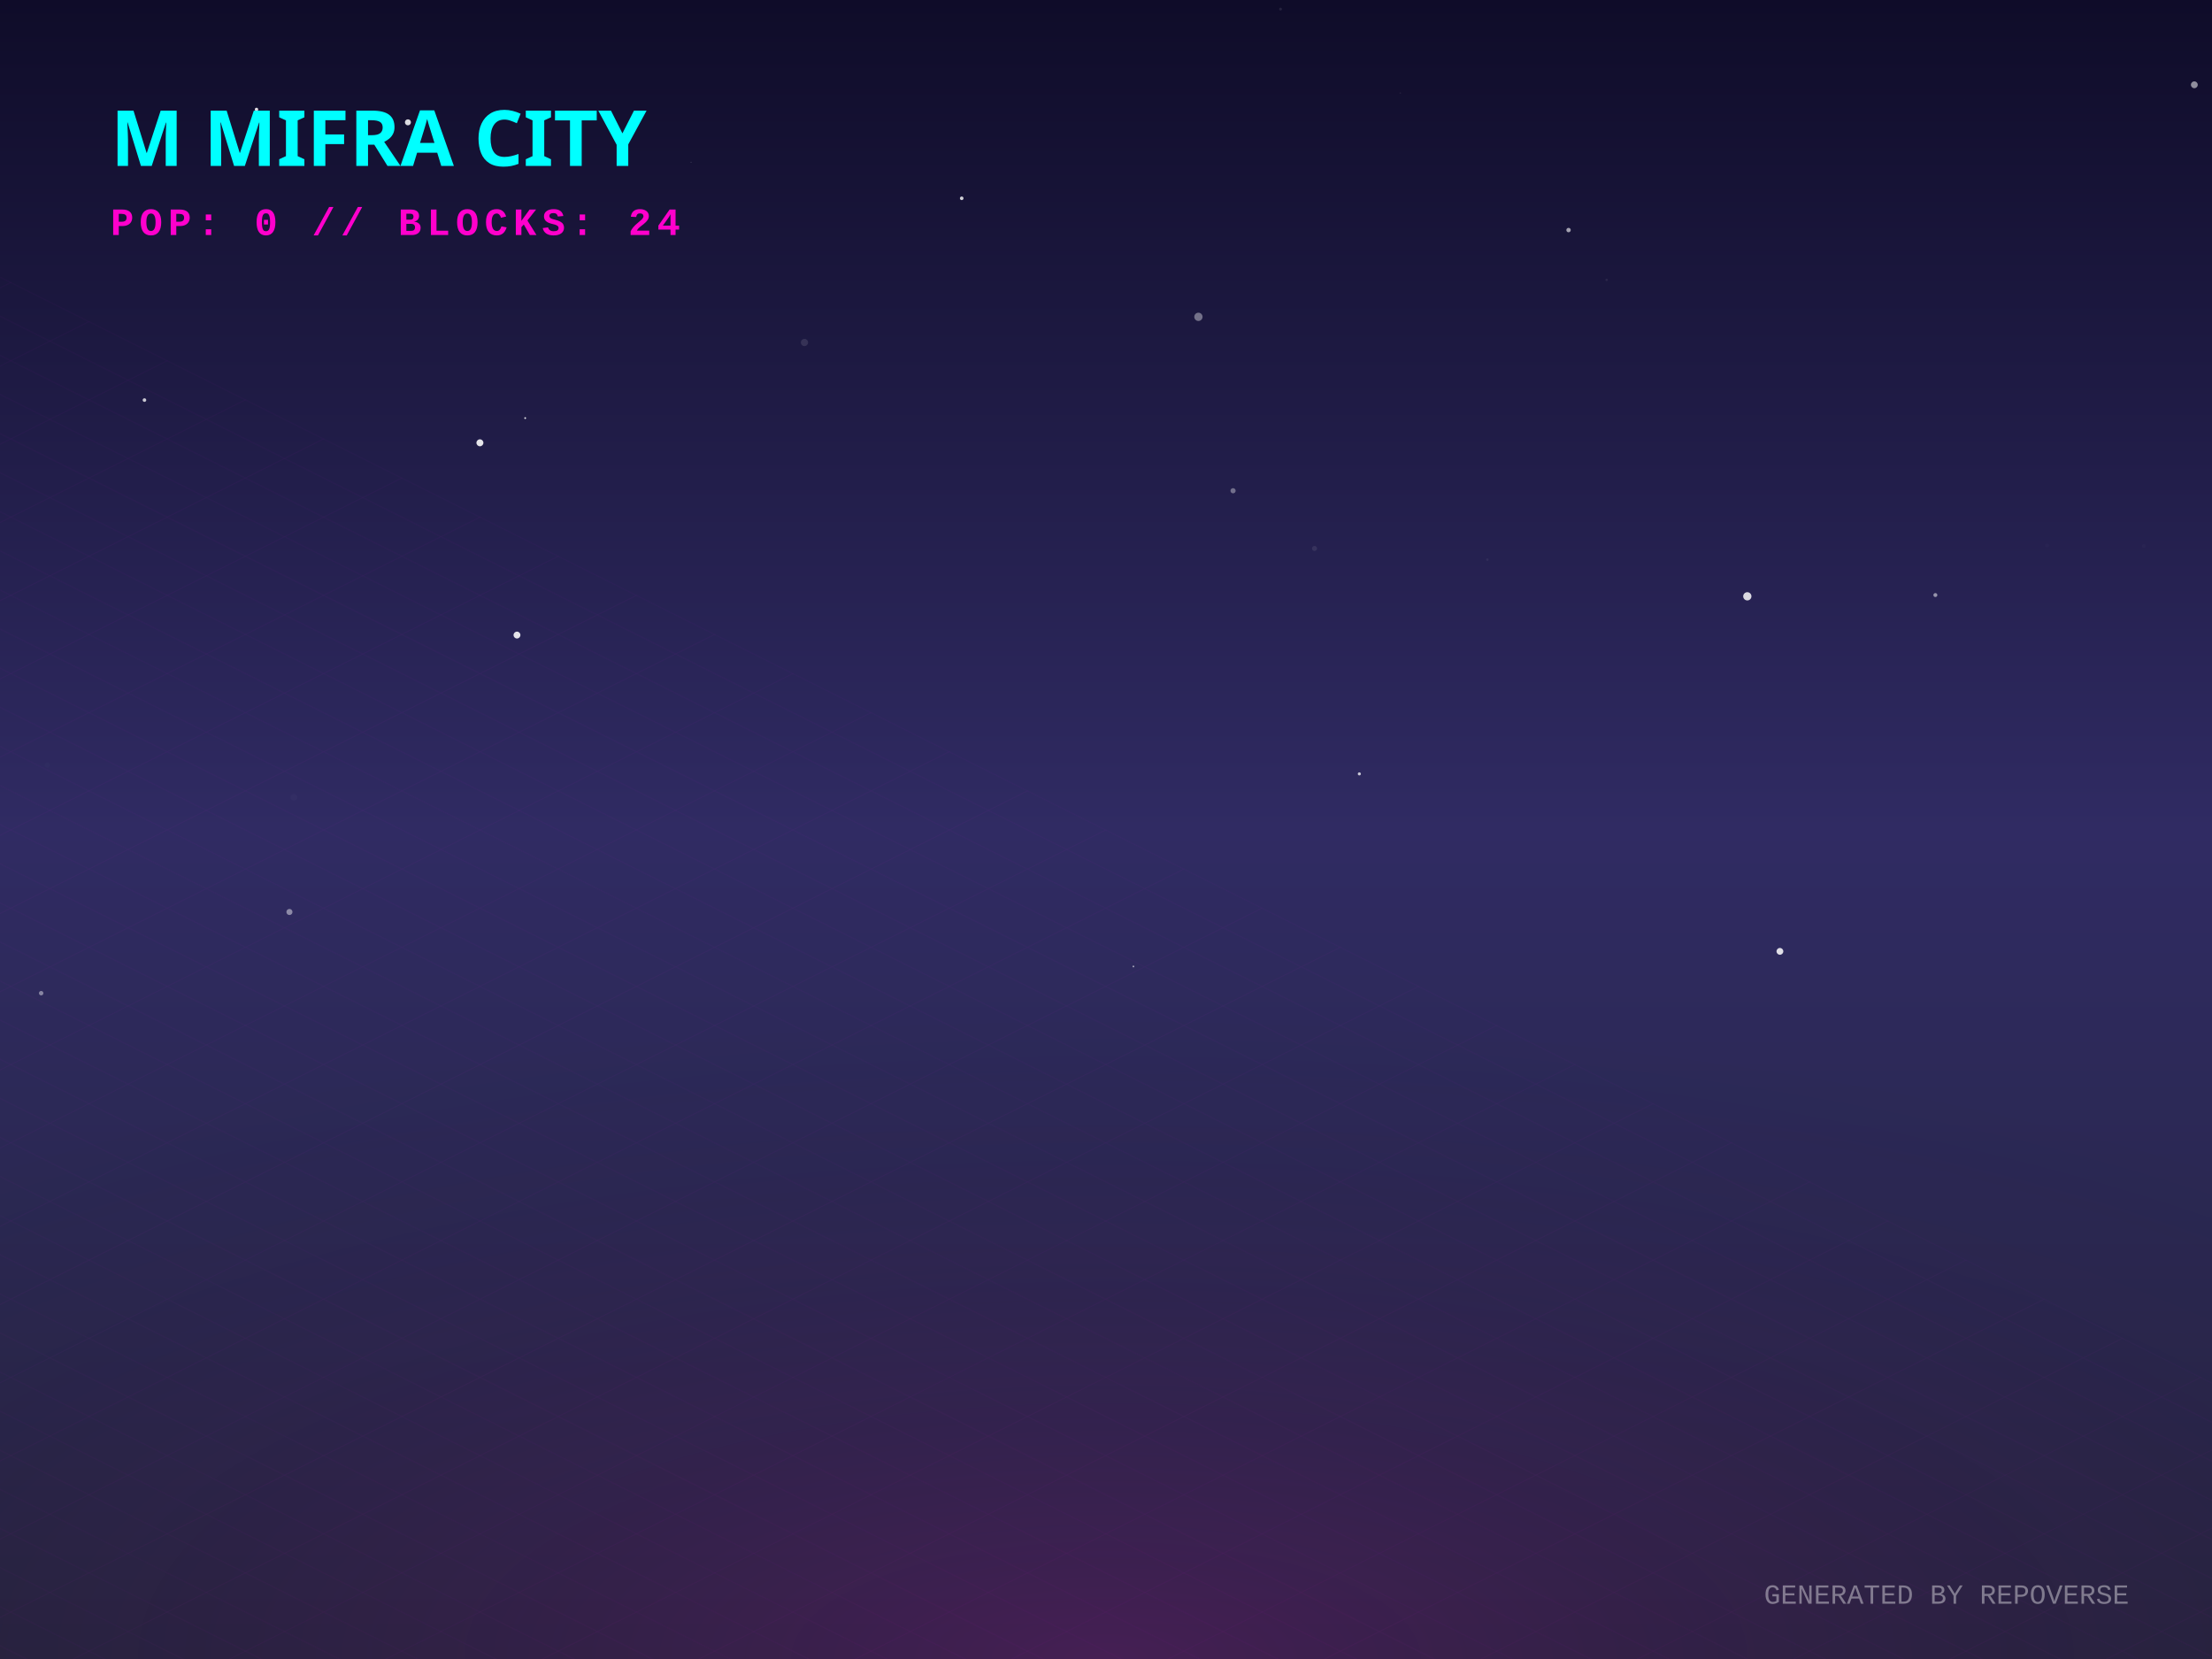
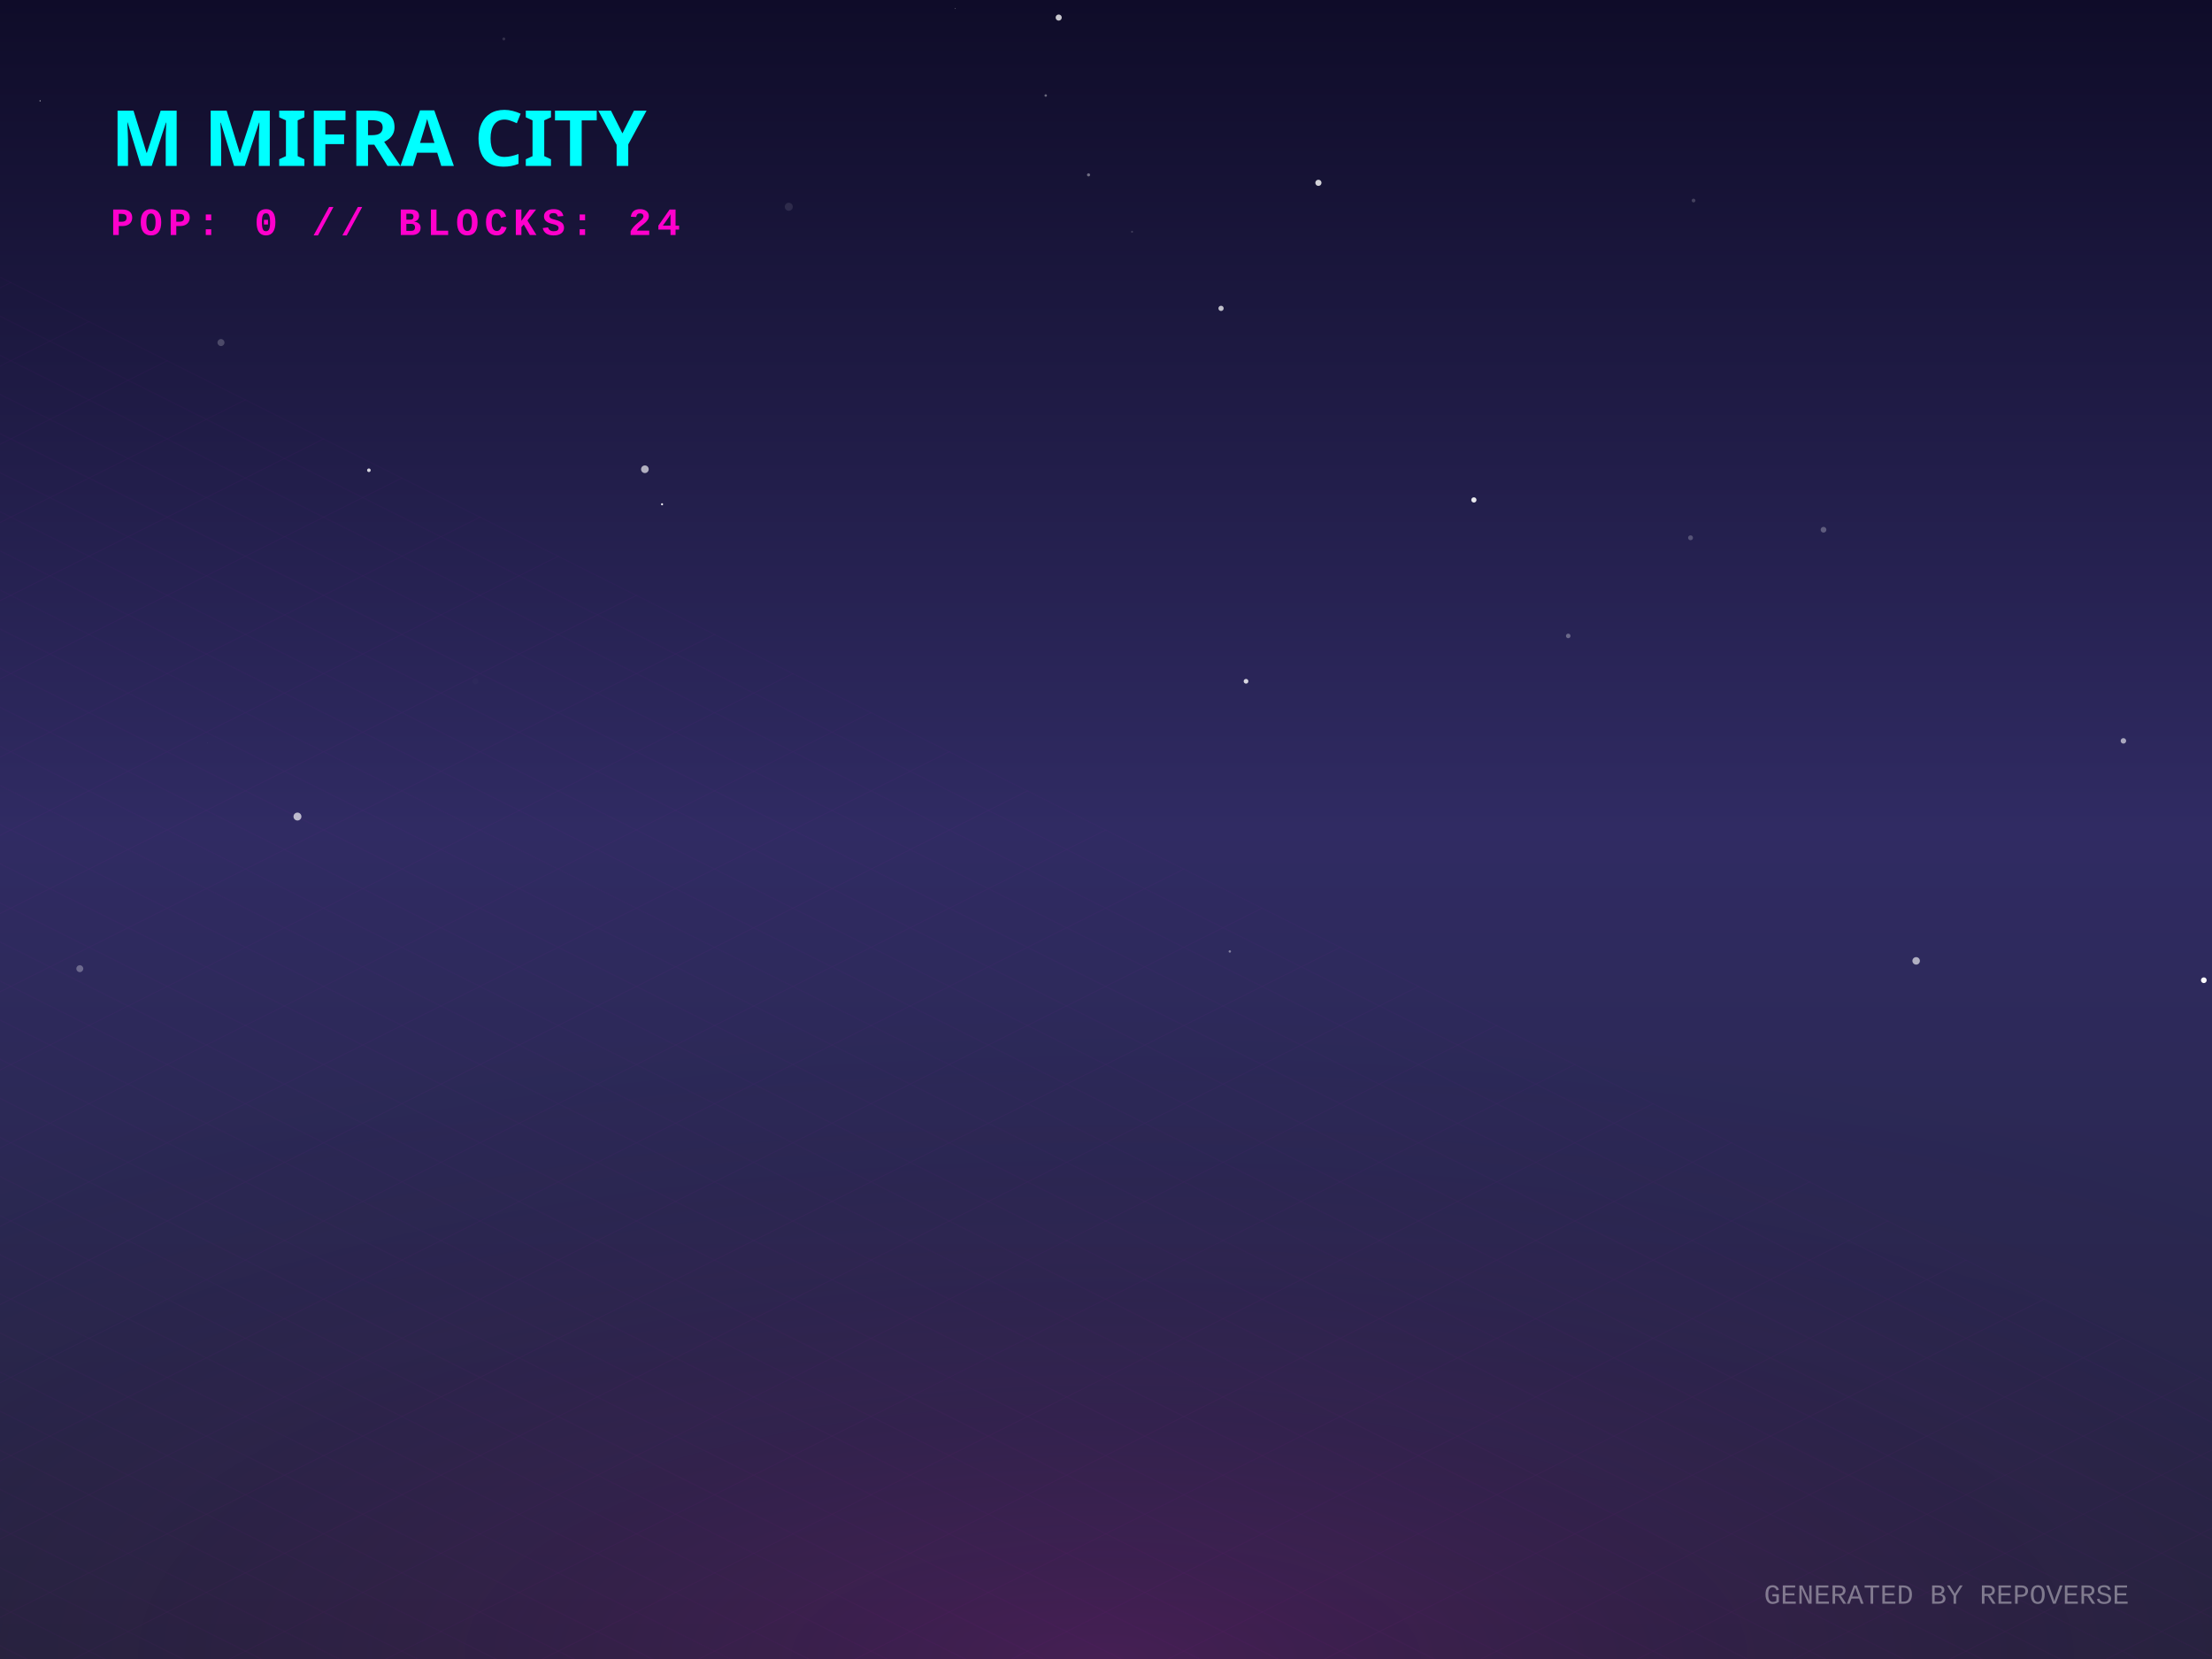
<svg xmlns="http://www.w3.org/2000/svg" width="800" height="600" viewBox="0 0 800 600">
  <defs>
    <linearGradient id="skyGradient" x1="0%" y1="0%" x2="0%" y2="100%">
      <stop offset="0%" stop-color="#0f0c29" />
      <stop offset="50%" stop-color="#302b63" />
      <stop offset="100%" stop-color="#24243e" />
    </linearGradient>
    <pattern id="gridPattern" width="40" height="20" patternUnits="userSpaceOnUse" patternTransform="rotate(0)">
      <path d="M 40 0 L 0 0 0 20" fill="none" stroke="magenta" stroke-width="0.5" opacity="0.2" />
    </pattern>
    <radialGradient id="floorGlow" cx="50%" cy="100%" r="80%">
      <stop offset="0%" stop-color="#ff00cc" stop-opacity="0.15" />
      <stop offset="100%" stop-color="transparent" />
    </radialGradient>
    <linearGradient id="gradLeft-happy" x1="0%" y1="0%" x2="100%" y2="100%">
      <stop offset="0%" stop-color="#FFD700" stop-opacity="0.8" />
      <stop offset="100%" stop-color="#050510" stop-opacity="0.9" />
    </linearGradient>
    <linearGradient id="gradRight-happy" x1="0%" y1="0%" x2="0%" y2="100%">
      <stop offset="0%" stop-color="#FFD700" stop-opacity="0.6" />
      <stop offset="100%" stop-color="#0b0b1a" stop-opacity="0.8" />
    </linearGradient>
    <linearGradient id="gradLeft-focused" x1="0%" y1="0%" x2="100%" y2="100%">
      <stop offset="0%" stop-color="#00FF94" stop-opacity="0.8" />
      <stop offset="100%" stop-color="#050510" stop-opacity="0.9" />
    </linearGradient>
    <linearGradient id="gradRight-focused" x1="0%" y1="0%" x2="0%" y2="100%">
      <stop offset="0%" stop-color="#00FF94" stop-opacity="0.6" />
      <stop offset="100%" stop-color="#0b0b1a" stop-opacity="0.8" />
    </linearGradient>
    <linearGradient id="gradLeft-calm" x1="0%" y1="0%" x2="100%" y2="100%">
      <stop offset="0%" stop-color="#00C2FF" stop-opacity="0.8" />
      <stop offset="100%" stop-color="#050510" stop-opacity="0.9" />
    </linearGradient>
    <linearGradient id="gradRight-calm" x1="0%" y1="0%" x2="0%" y2="100%">
      <stop offset="0%" stop-color="#00C2FF" stop-opacity="0.6" />
      <stop offset="100%" stop-color="#0b0b1a" stop-opacity="0.8" />
    </linearGradient>
    <linearGradient id="gradLeft-stressed" x1="0%" y1="0%" x2="100%" y2="100%">
      <stop offset="0%" stop-color="#FF2A6D" stop-opacity="0.8" />
      <stop offset="100%" stop-color="#050510" stop-opacity="0.9" />
    </linearGradient>
    <linearGradient id="gradRight-stressed" x1="0%" y1="0%" x2="0%" y2="100%">
      <stop offset="0%" stop-color="#FF2A6D" stop-opacity="0.6" />
      <stop offset="100%" stop-color="#0b0b1a" stop-opacity="0.8" />
    </linearGradient>
    <linearGradient id="gradLeft-energetic" x1="0%" y1="0%" x2="100%" y2="100%">
      <stop offset="0%" stop-color="#D300C5" stop-opacity="0.8" />
      <stop offset="100%" stop-color="#050510" stop-opacity="0.9" />
    </linearGradient>
    <linearGradient id="gradRight-energetic" x1="0%" y1="0%" x2="0%" y2="100%">
      <stop offset="0%" stop-color="#D300C5" stop-opacity="0.6" />
      <stop offset="100%" stop-color="#0b0b1a" stop-opacity="0.8" />
    </linearGradient>
  </defs>
  <rect width="100%" height="100%" fill="url(#skyGradient)" />
-   <circle cx="92.767" cy="39.573" r="0.62" fill="white" opacity="0.853" />
-   <circle cx="699.954" cy="215.206" r="0.715" fill="white" opacity="0.515" />
-   <circle cx="17.128" cy="276.719" r="0.955" fill="white" opacity="0.013" />
-   <circle cx="631.942" cy="215.664" r="1.491" fill="white" opacity="0.831" />
-   <circle cx="740.384" cy="197.28" r="0.681" fill="white" opacity="0.016" />
-   <circle cx="775.318" cy="197.492" r="0.64" fill="white" opacity="0.023" />
-   <circle cx="173.568" cy="160.143" r="1.261" fill="white" opacity="0.883" />
-   <circle cx="643.73" cy="344.07" r="1.229" fill="white" opacity="0.85" />
-   <circle cx="409.917" cy="349.535" r="0.325" fill="white" opacity="0.552" />
-   <circle cx="290.947" cy="123.867" r="1.306" fill="white" opacity="0.112" />
-   <circle cx="347.814" cy="71.718" r="0.654" fill="white" opacity="0.793" />
-   <circle cx="186.973" cy="229.676" r="1.246" fill="white" opacity="0.878" />
-   <circle cx="506.45" cy="33.652" r="0.288" fill="white" opacity="0.063" />
-   <circle cx="52.244" cy="144.692" r="0.651" fill="white" opacity="0.764" />
-   <circle cx="537.935" cy="202.398" r="0.442" fill="white" opacity="0.055" />
-   <circle cx="491.621" cy="279.885" r="0.558" fill="white" opacity="0.744" />
-   <circle cx="14.887" cy="359.196" r="0.805" fill="white" opacity="0.429" />
-   <circle cx="249.929" cy="58.693" r="0.186" fill="white" opacity="0.186" />
-   <circle cx="463.133" cy="3.292" r="0.509" fill="white" opacity="0.093" />
-   <circle cx="104.679" cy="329.829" r="1.101" fill="white" opacity="0.452" />
-   <circle cx="147.532" cy="44.241" r="1.092" fill="white" opacity="0.847" />
-   <circle cx="710.571" cy="36.036" r="0.04" fill="white" opacity="0.169" />
-   <circle cx="581.06" cy="101.228" r="0.431" fill="white" opacity="0.075" />
-   <circle cx="106.29" cy="288.375" r="1.195" fill="white" opacity="0.023" />
-   <circle cx="445.949" cy="177.484" r="0.937" fill="white" opacity="0.362" />
-   <circle cx="793.611" cy="30.666" r="1.235" fill="white" opacity="0.528" />
-   <circle cx="189.944" cy="151.21" r="0.32" fill="white" opacity="0.902" />
-   <circle cx="475.41" cy="198.355" r="0.91" fill="white" opacity="0.084" />
-   <circle cx="433.425" cy="114.588" r="1.497" fill="white" opacity="0.385" />
-   <circle cx="567.288" cy="83.207" r="0.798" fill="white" opacity="0.599" />
+   <circle cx="533.051" cy="180.808" r="0.947" fill="white" opacity="0.9" />
+   <circle cx="450.642" cy="246.392" r="0.852" fill="white" opacity="0.814" />
+   <circle cx="767.96" cy="267.944" r="0.991" fill="white" opacity="0.597" />
+   <circle cx="567.172" cy="229.992" r="0.823" fill="white" opacity="0.315" />
+   <circle cx="378.198" cy="34.547" r="0.445" fill="white" opacity="0.373" />
+   <circle cx="233.232" cy="169.71" r="1.381" fill="white" opacity="0.65" />
+   <circle cx="75.073" cy="268.587" r="0.061" fill="white" opacity="0.517" />
+   <circle cx="444.773" cy="344.105" r="0.434" fill="white" opacity="0.412" />
+   <circle cx="393.689" cy="63.241" r="0.563" fill="white" opacity="0.386" />
+   <circle cx="441.607" cy="111.524" r="0.951" fill="white" opacity="0.725" />
+   <circle cx="79.919" cy="123.89" r="1.266" fill="white" opacity="0.213" />
+   <circle cx="659.498" cy="191.584" r="1.037" fill="white" opacity="0.273" />
+   <circle cx="345.515" cy="3.115" r="0.119" fill="white" opacity="0.761" />
+   <circle cx="107.579" cy="295.319" r="1.431" fill="white" opacity="0.681" />
+   <circle cx="133.417" cy="170.075" r="0.654" fill="white" opacity="0.81" />
+   <circle cx="382.893" cy="6.354" r="1.107" fill="white" opacity="0.772" />
+   <circle cx="171.925" cy="246.385" r="1.098" fill="white" opacity="0.015" />
+   <circle cx="611.406" cy="194.497" r="0.883" fill="white" opacity="0.227" />
+   <circle cx="693.002" cy="347.514" r="1.356" fill="white" opacity="0.623" />
+   <circle cx="182.217" cy="14.075" r="0.52" fill="white" opacity="0.141" />
+   <circle cx="409.42" cy="83.823" r="0.347" fill="white" opacity="0.173" />
+   <circle cx="14.502" cy="36.477" r="0.222" fill="white" opacity="0.668" />
+   <circle cx="105.689" cy="40.431" r="0.429" fill="white" opacity="0.765" />
+   <circle cx="28.862" cy="350.33" r="1.253" fill="white" opacity="0.304" />
+   <circle cx="476.822" cy="66.118" r="1.119" fill="white" opacity="0.808" />
+   <circle cx="81.081" cy="43.607" r="1.462" fill="white" opacity="0.585" />
+   <circle cx="612.495" cy="72.526" r="0.672" fill="white" opacity="0.198" />
+   <circle cx="285.269" cy="74.782" r="1.451" fill="white" opacity="0.099" />
+   <circle cx="239.441" cy="182.378" r="0.373" fill="white" opacity="0.952" />
+   <circle cx="797.043" cy="354.512" r="1.035" fill="white" opacity="0.973" />
  <g transform="translate(0, 300) scale(1, 0.5)">
    <rect x="-800" y="0" width="2400" height="1200" fill="url(#gridPattern)" opacity="0.3" transform="rotate(45, 400, 0)" />
  </g>
  <rect x="0" y="300" width="800" height="300" fill="url(#floorGlow)" />
  <g transform="translate(40, 60)">
    <text fill="cyan" font-family="Verdana, sans-serif" font-size="28" font-weight="900" style="text-shadow: 0 0 10px cyan;">M MIFRA CITY</text>
    <text y="25" fill="#ff00cc" font-family="Courier New, monospace" font-size="14" font-weight="bold" letter-spacing="2">POP: 0 // BLOCKS: 24</text>
  </g>
  <g transform="translate(0, 50)">
    <a href="https://github.com/M-Mifra/repo-verse" target="_blank">
      <g class="building" opacity="0">
        <animate attributeName="opacity" values="0;1" dur="0.8s" begin="0s" fill="freeze" />
        <ellipse cx="400" cy="292.833" rx="22.5" ry="12" fill="black" opacity="0.4" blur="2" />
        <path d="M 385 272.833 l 0 20 l 15 7.5 l 0 -20 z" fill="url(#gradLeft-focused)" stroke="none" />
        <path d="M 415 272.833 l 0 20 l -15 7.5 l 0 -20 z" fill="url(#gradRight-focused)" stroke="none" />
        <path d="M 400 265.333 l 15 7.5 l -15 7.5 l -15 -7.5 z" fill="#E0FFF1" fill-opacity="0.9" stroke="none" />
        <path d="M 385 272.833 l 0 20 l 15 7.5 l 0 -20 z" fill="none" stroke="#00FF94" stroke-width="0.5" opacity="0.5" />
        <path d="M 415 272.833 l 0 20 l -15 7.5 l 0 -20 z" fill="none" stroke="#00FF94" stroke-width="0.5" opacity="0.5" />
      </g>
    </a>
    <a href="https://github.com/M-Mifra/Andropedia-website-main" target="_blank">
      <g class="building" opacity="0">
        <animate attributeName="opacity" values="0;1" dur="0.8s" begin="0.05s" fill="freeze" />
        <ellipse cx="424" cy="304.803" rx="22.41" ry="11.952" fill="black" opacity="0.4" blur="2" />
        <path d="M 409.06 284.803 l 0 20 l 14.94 7.47 l 0 -20 z" fill="url(#gradLeft-focused)" stroke="none" />
        <path d="M 438.94 284.803 l 0 20 l -14.94 7.47 l 0 -20 z" fill="url(#gradRight-focused)" stroke="none" />
        <path d="M 424 277.333 l 14.94 7.47 l -14.94 7.47 l -14.94 -7.47 z" fill="#E0FFF1" fill-opacity="0.9" stroke="none" />
        <path d="M 409.06 284.803 l 0 20 l 14.94 7.47 l 0 -20 z" fill="none" stroke="#00FF94" stroke-width="0.5" opacity="0.5" />
        <path d="M 438.94 284.803 l 0 20 l -14.94 7.47 l 0 -20 z" fill="none" stroke="#00FF94" stroke-width="0.5" opacity="0.5" />
      </g>
    </a>
    <a href="https://github.com/M-Mifra/Arcane-AI-agent-" target="_blank">
      <g class="building" opacity="0">
        <animate attributeName="opacity" values="0;1" dur="0.8s" begin="0.1s" fill="freeze" />
        <ellipse cx="376" cy="301.083" rx="11.25" ry="6" fill="black" opacity="0.4" blur="2" />
        <path d="M 368.5 281.083 l 0 20 l 7.5 3.75 l 0 -20 z" fill="url(#gradLeft-energetic)" stroke="none" />
        <path d="M 383.5 281.083 l 0 20 l -7.5 3.75 l 0 -20 z" fill="url(#gradRight-energetic)" stroke="none" />
        <path d="M 376 277.333 l 7.5 3.75 l -7.5 3.75 l -7.5 -3.75 z" fill="#FAD7FA" fill-opacity="0.9" stroke="none" />
        <path d="M 368.5 281.083 l 0 20 l 7.5 3.75 l 0 -20 z" fill="none" stroke="#D300C5" stroke-width="0.5" opacity="0.5" />
        <path d="M 383.5 281.083 l 0 20 l -7.5 3.75 l 0 -20 z" fill="none" stroke="#D300C5" stroke-width="0.5" opacity="0.5" />
      </g>
    </a>
    <a href="https://github.com/M-Mifra/M-Mifra" target="_blank">
      <g class="building" opacity="0">
        <animate attributeName="opacity" values="0;1" dur="0.8s" begin="0.15s" fill="freeze" />
        <ellipse cx="448" cy="313.151" rx="11.453" ry="6.108" fill="black" opacity="0.4" blur="2" />
        <path d="M 440.365 293.151 l 0 20 l 7.635 3.817 l 0 -20 z" fill="url(#gradLeft-energetic)" stroke="none" />
        <path d="M 455.635 293.151 l 0 20 l -7.635 3.817 l 0 -20 z" fill="url(#gradRight-energetic)" stroke="none" />
        <path d="M 448 289.333 l 7.635 3.817 l -7.635 3.817 l -7.635 -3.817 z" fill="#FAD7FA" fill-opacity="0.9" stroke="none" />
        <path d="M 440.365 293.151 l 0 20 l 7.635 3.817 l 0 -20 z" fill="none" stroke="#D300C5" stroke-width="0.5" opacity="0.5" />
        <path d="M 455.635 293.151 l 0 20 l -7.635 3.817 l 0 -20 z" fill="none" stroke="#D300C5" stroke-width="0.5" opacity="0.5" />
      </g>
    </a>
    <a href="https://github.com/M-Mifra/YieldSweep" target="_blank">
      <g class="building" opacity="0">
        <animate attributeName="opacity" values="0;1" dur="0.8s" begin="0.2s" fill="freeze" />
        <ellipse cx="400" cy="314.096" rx="14.288" ry="7.62" fill="black" opacity="0.4" blur="2" />
        <path d="M 390.475 294.096 l 0 20 l 9.525 4.763 l 0 -20 z" fill="url(#gradLeft-focused)" stroke="none" />
        <path d="M 409.525 294.096 l 0 20 l -9.525 4.763 l 0 -20 z" fill="url(#gradRight-focused)" stroke="none" />
        <path d="M 400 289.333 l 9.525 4.763 l -9.525 4.763 l -9.525 -4.763 z" fill="#E0FFF1" fill-opacity="0.9" stroke="none" />
        <path d="M 390.475 294.096 l 0 20 l 9.525 4.763 l 0 -20 z" fill="none" stroke="#00FF94" stroke-width="0.5" opacity="0.5" />
        <path d="M 409.525 294.096 l 0 20 l -9.525 4.763 l 0 -20 z" fill="none" stroke="#00FF94" stroke-width="0.5" opacity="0.5" />
      </g>
    </a>
    <a href="https://github.com/M-Mifra/BallotBox" target="_blank">
      <g class="building" opacity="0">
        <animate attributeName="opacity" values="0;1" dur="0.8s" begin="0.25s" fill="freeze" />
        <ellipse cx="352" cy="313.863" rx="13.59" ry="7.248" fill="black" opacity="0.4" blur="2" />
        <path d="M 342.94 293.863 l 0 20 l 9.06 4.53 l 0 -20 z" fill="url(#gradLeft-calm)" stroke="none" />
        <path d="M 361.06 293.863 l 0 20 l -9.06 4.53 l 0 -20 z" fill="url(#gradRight-calm)" stroke="none" />
        <path d="M 352 289.333 l 9.06 4.53 l -9.06 4.53 l -9.06 -4.53 z" fill="#D1F4FF" fill-opacity="0.9" stroke="none" />
        <path d="M 342.94 293.863 l 0 20 l 9.06 4.53 l 0 -20 z" fill="none" stroke="#00C2FF" stroke-width="0.5" opacity="0.5" />
        <path d="M 361.06 293.863 l 0 20 l -9.06 4.53 l 0 -20 z" fill="none" stroke="#00C2FF" stroke-width="0.5" opacity="0.5" />
      </g>
    </a>
    <a href="https://github.com/M-Mifra/my-password-checker" target="_blank">
      <g class="building" opacity="0">
        <animate attributeName="opacity" values="0;1" dur="0.8s" begin="0.3s" fill="freeze" />
        <ellipse cx="472" cy="325.256" rx="11.768" ry="6.276" fill="black" opacity="0.4" blur="2" />
        <path d="M 464.155 305.256 l 0 20 l 7.845 3.923 l 0 -20 z" fill="url(#gradLeft-calm)" stroke="none" />
        <path d="M 479.845 305.256 l 0 20 l -7.845 3.923 l 0 -20 z" fill="url(#gradRight-calm)" stroke="none" />
        <path d="M 472 301.333 l 7.845 3.923 l -7.845 3.923 l -7.845 -3.923 z" fill="#D1F4FF" fill-opacity="0.9" stroke="none" />
        <path d="M 464.155 305.256 l 0 20 l 7.845 3.923 l 0 -20 z" fill="none" stroke="#00C2FF" stroke-width="0.5" opacity="0.5" />
        <path d="M 479.845 305.256 l 0 20 l -7.845 3.923 l 0 -20 z" fill="none" stroke="#00C2FF" stroke-width="0.5" opacity="0.5" />
      </g>
    </a>
    <a href="https://github.com/M-Mifra/andropedia-weekly-chronicle" target="_blank">
      <g class="building" opacity="0">
        <animate attributeName="opacity" values="0;1" dur="0.8s" begin="0.35s" fill="freeze" />
        <ellipse cx="424" cy="327.971" rx="19.913" ry="10.62" fill="black" opacity="0.4" blur="2" />
        <path d="M 410.725 307.971 l 0 20 l 13.275 6.638 l 0 -20 z" fill="url(#gradLeft-focused)" stroke="none" />
        <path d="M 437.275 307.971 l 0 20 l -13.275 6.638 l 0 -20 z" fill="url(#gradRight-focused)" stroke="none" />
        <path d="M 424 301.333 l 13.275 6.638 l -13.275 6.638 l -13.275 -6.638 z" fill="#E0FFF1" fill-opacity="0.9" stroke="none" />
        <path d="M 410.725 307.971 l 0 20 l 13.275 6.638 l 0 -20 z" fill="none" stroke="#00FF94" stroke-width="0.5" opacity="0.5" />
        <path d="M 437.275 307.971 l 0 20 l -13.275 6.638 l 0 -20 z" fill="none" stroke="#00FF94" stroke-width="0.5" opacity="0.5" />
      </g>
    </a>
    <a href="https://github.com/M-Mifra/TickTock" target="_blank">
      <g class="building" opacity="0">
        <animate attributeName="opacity" values="0;1" dur="0.8s" begin="0.4s" fill="freeze" />
        <ellipse cx="376" cy="325.863" rx="13.59" ry="7.248" fill="black" opacity="0.4" blur="2" />
        <path d="M 366.94 305.863 l 0 20 l 9.06 4.53 l 0 -20 z" fill="url(#gradLeft-calm)" stroke="none" />
        <path d="M 385.06 305.863 l 0 20 l -9.06 4.53 l 0 -20 z" fill="url(#gradRight-calm)" stroke="none" />
        <path d="M 376 301.333 l 9.06 4.53 l -9.06 4.53 l -9.06 -4.53 z" fill="#D1F4FF" fill-opacity="0.9" stroke="none" />
        <path d="M 366.94 305.863 l 0 20 l 9.06 4.53 l 0 -20 z" fill="none" stroke="#00C2FF" stroke-width="0.5" opacity="0.5" />
        <path d="M 385.06 305.863 l 0 20 l -9.06 4.53 l 0 -20 z" fill="none" stroke="#00C2FF" stroke-width="0.5" opacity="0.5" />
      </g>
    </a>
    <a href="https://github.com/M-Mifra/andropedia-cinematic-weave" target="_blank">
      <g class="building" opacity="0">
        <animate attributeName="opacity" values="0;1" dur="0.8s" begin="0.45s" fill="freeze" />
        <ellipse cx="448" cy="338.643" rx="15.93" ry="8.496" fill="black" opacity="0.4" blur="2" />
        <path d="M 437.38 318.643 l 0 20 l 10.62 5.31 l 0 -20 z" fill="url(#gradLeft-focused)" stroke="none" />
        <path d="M 458.62 318.643 l 0 20 l -10.62 5.31 l 0 -20 z" fill="url(#gradRight-focused)" stroke="none" />
        <path d="M 448 313.333 l 10.62 5.31 l -10.62 5.31 l -10.62 -5.31 z" fill="#E0FFF1" fill-opacity="0.9" stroke="none" />
        <path d="M 437.38 318.643 l 0 20 l 10.62 5.31 l 0 -20 z" fill="none" stroke="#00FF94" stroke-width="0.5" opacity="0.5" />
        <path d="M 458.62 318.643 l 0 20 l -10.62 5.31 l 0 -20 z" fill="none" stroke="#00FF94" stroke-width="0.5" opacity="0.5" />
      </g>
    </a>
  </g>
  <text x="770" y="580" text-anchor="end" fill="rgba(255,255,255,0.4)" font-family="Courier New" font-size="10">GENERATED BY REPOVERSE</text>
</svg>
